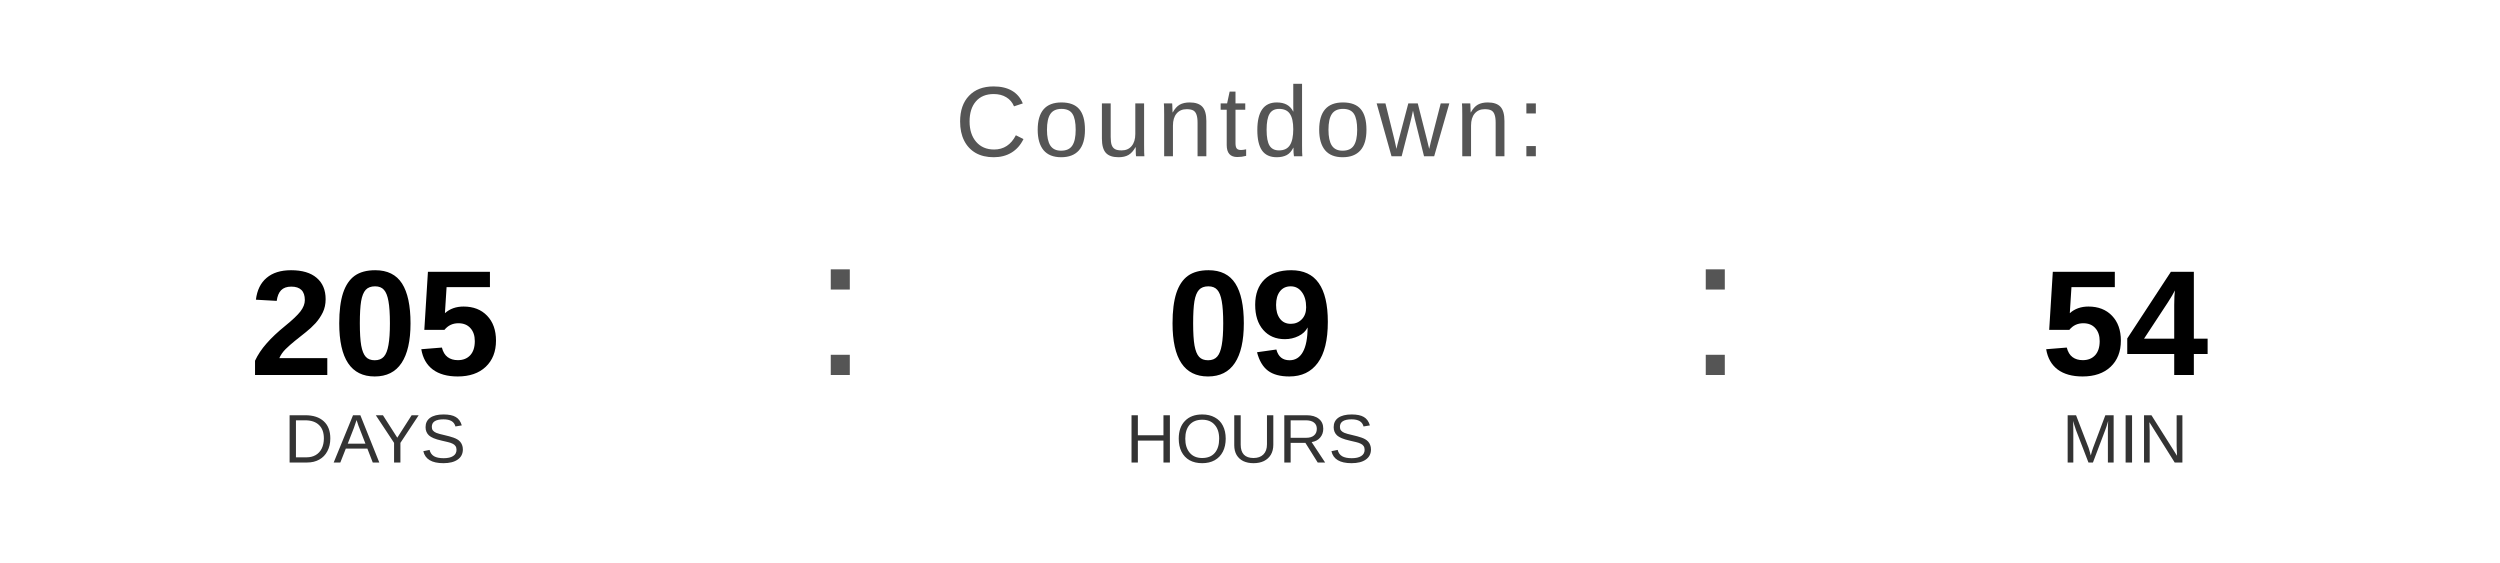
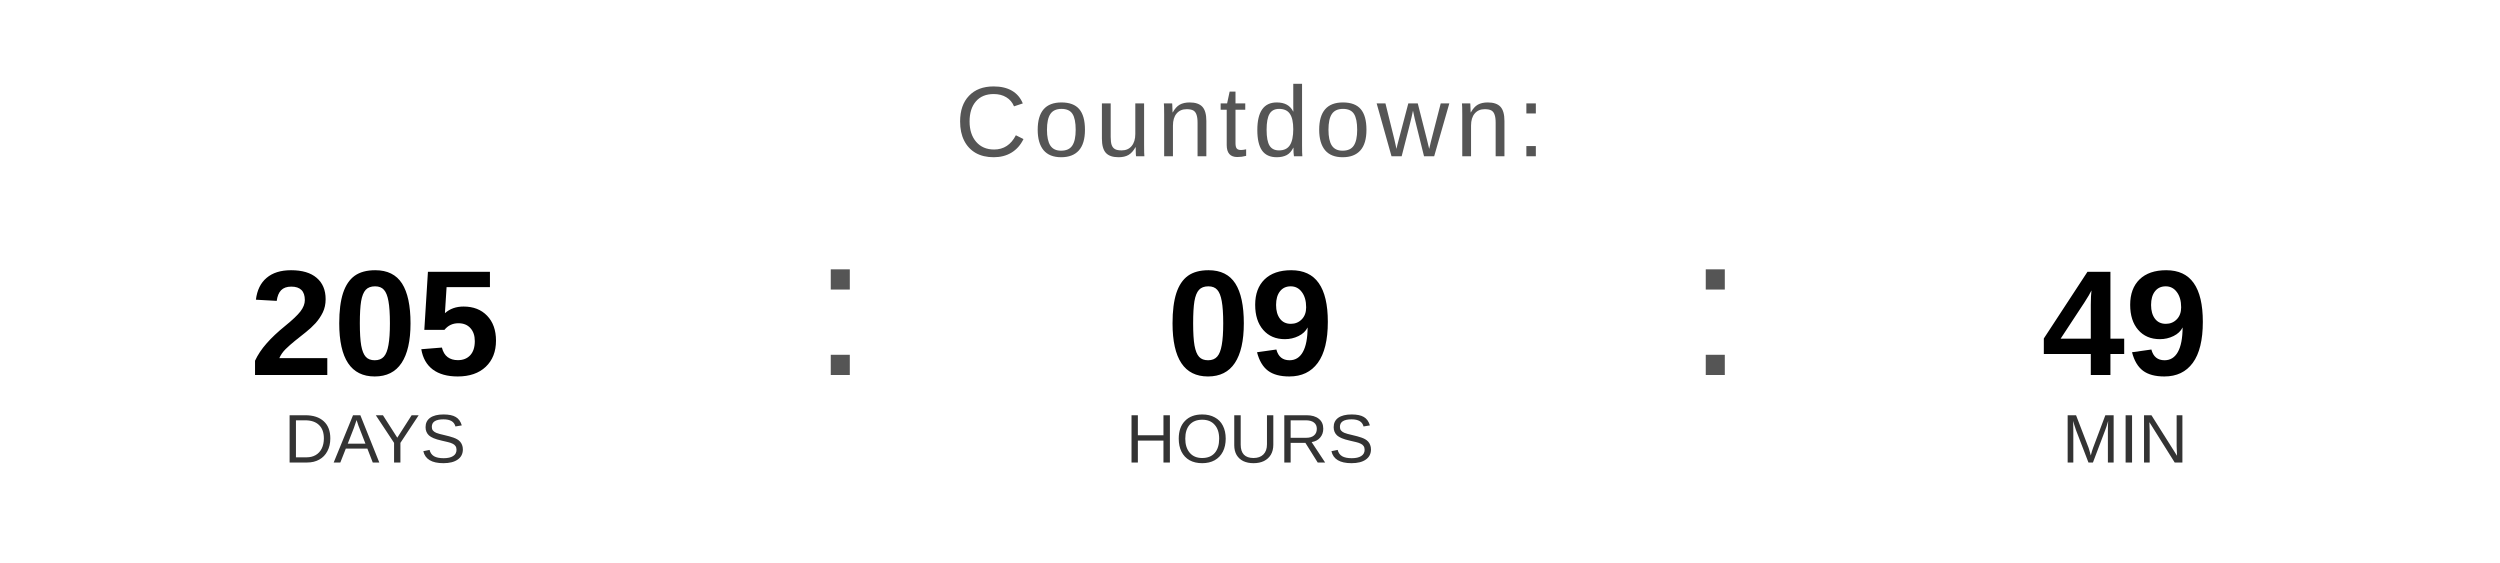
<svg xmlns="http://www.w3.org/2000/svg" width="400" height="90" viewBox="0 0 400 90">
  <text x="200" y="25" font-family="Arial, Helvetica, sans-serif" font-size="16" fill="#555555" text-anchor="middle" letter-spacing="1">
    Countdown:
  </text>
  <text x="60" y="60" font-family="Arial, Helvetica, sans-serif" font-size="24" font-weight="bold" fill="#000000" text-anchor="middle">205</text>
  <text x="60" y="74" font-family="Arial, Helvetica, sans-serif" font-size="11" fill="#333333" text-anchor="middle">DAYS</text>
  <text x="130" y="60" font-family="Arial, sans-serif" font-size="32" fill="#555555">:</text>
  <text x="200" y="60" font-family="Arial, Helvetica, sans-serif" font-size="24" font-weight="bold" fill="#000000" text-anchor="middle">09</text>
  <text x="200" y="74" font-family="Arial, Helvetica, sans-serif" font-size="11" fill="#333333" text-anchor="middle">HOURS</text>
  <text x="270" y="60" font-family="Arial, sans-serif" font-size="32" fill="#555555">:</text>
-   <text x="340" y="60" font-family="Arial, Helvetica, sans-serif" font-size="24" font-weight="bold" fill="#000000" text-anchor="middle">54</text>
+   <text x="340" y="60" font-family="Arial, Helvetica, sans-serif" font-size="24" font-weight="bold" fill="#000000" text-anchor="middle">49</text>
  <text x="340" y="74" font-family="Arial, Helvetica, sans-serif" font-size="11" fill="#333333" text-anchor="middle">MIN</text>
</svg>
